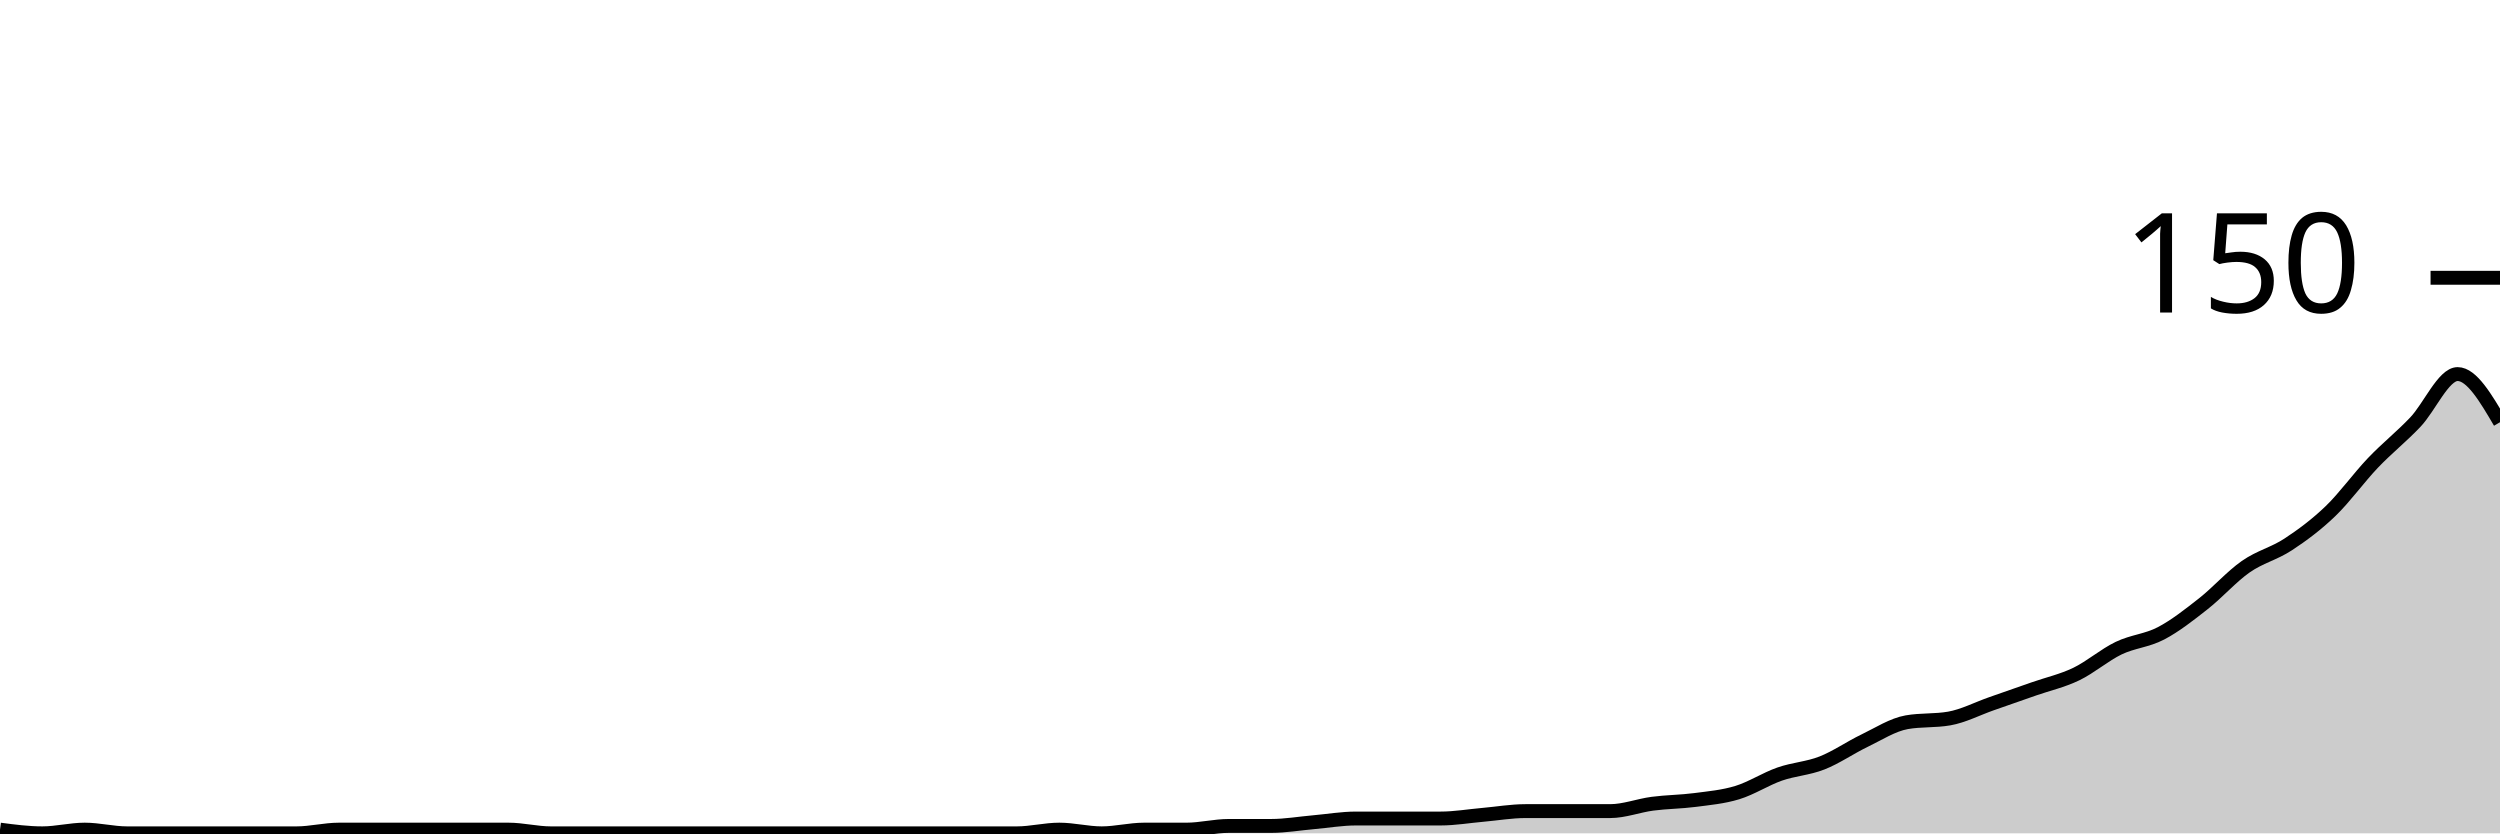
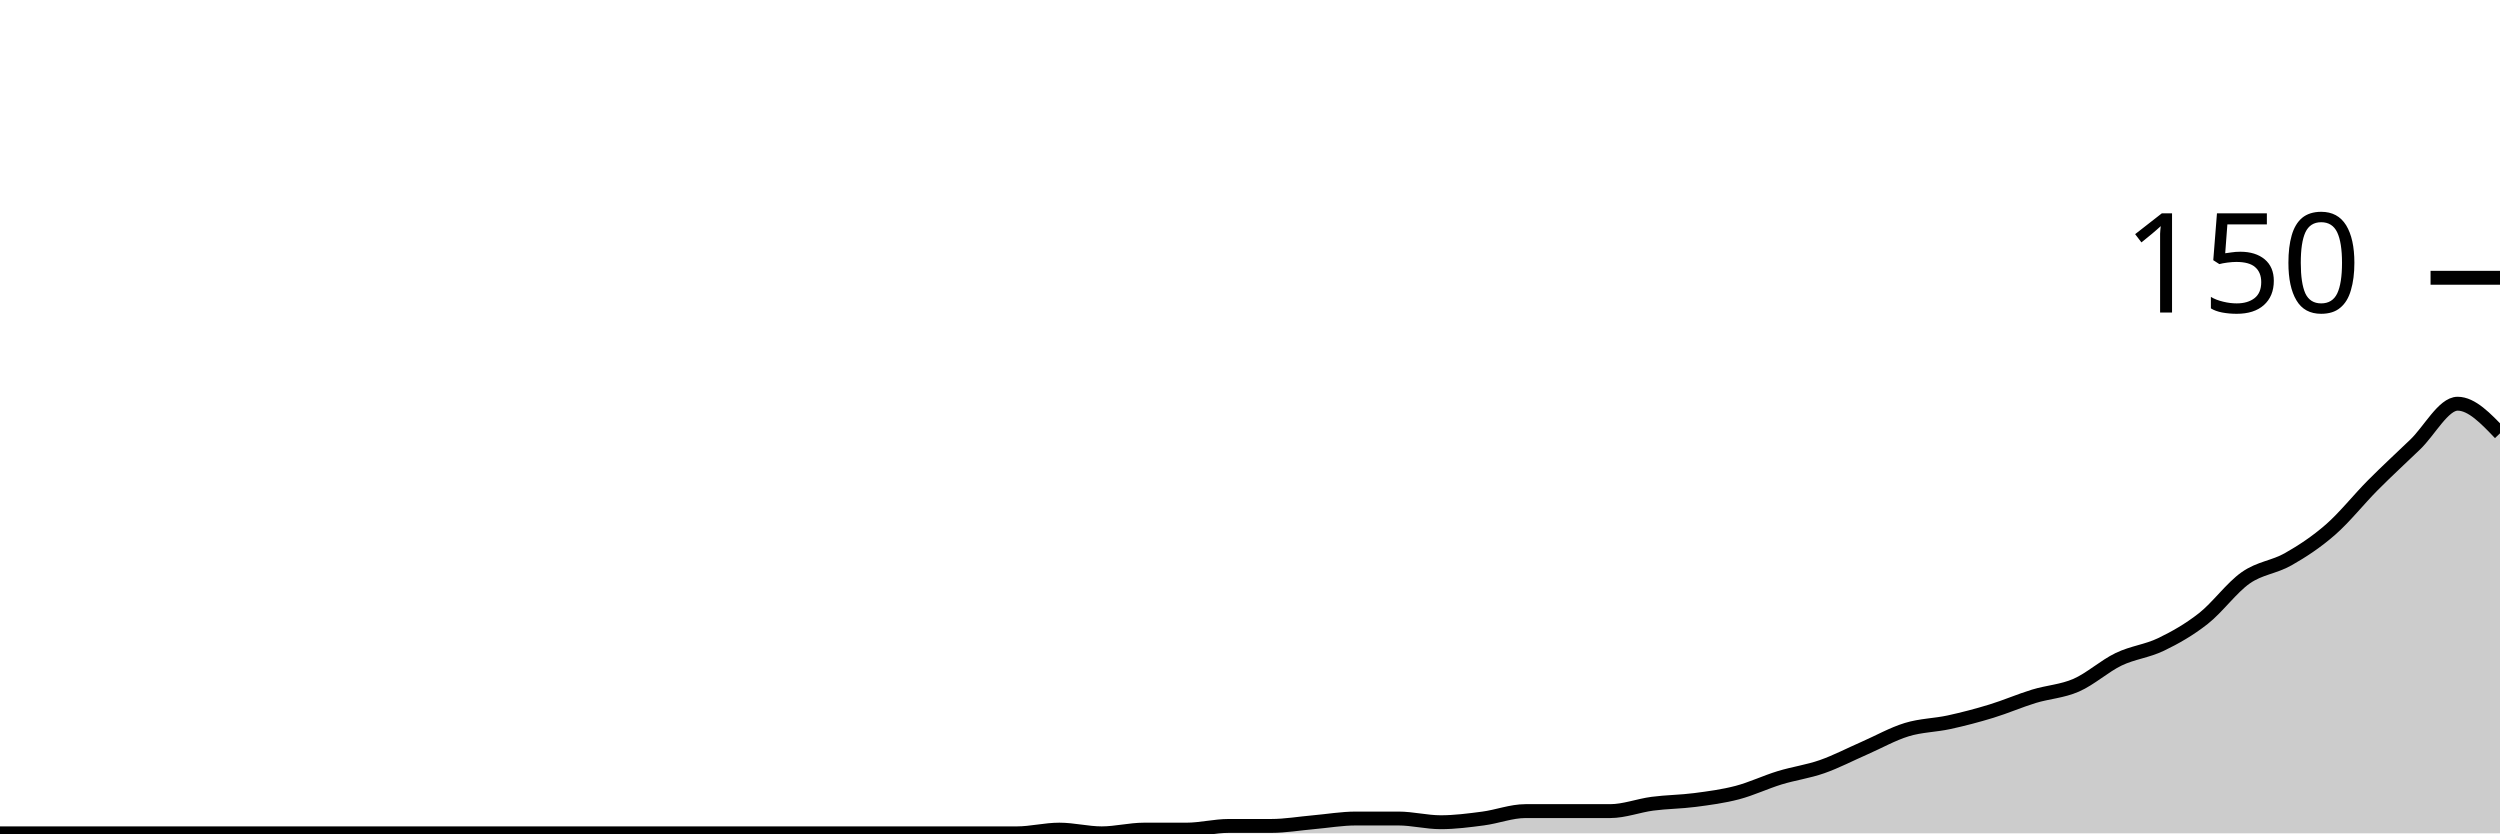
<svg xmlns="http://www.w3.org/2000/svg" viewBox="0 0 180 60">
  <g transform="translate(0,20)">
-     <path class="area" fill="rgba(0, 0, 0, 0.2)" d="M0,39.733C1.017,39.867,2.034,40,3.051,40C4.068,40,5.085,39.733,6.102,39.733C7.119,39.733,8.136,40,9.153,40C10.169,40,11.186,40,12.203,40C13.22,40,14.237,40,15.254,40C16.271,40,17.288,40,18.305,40C19.322,40,20.339,40,21.356,40C22.373,40,23.39,39.733,24.407,39.733C25.424,39.733,26.441,39.733,27.458,39.733C28.475,39.733,29.492,39.733,30.508,39.733C31.525,39.733,32.542,39.733,33.559,39.733C34.576,39.733,35.593,39.733,36.61,39.733C37.627,39.733,38.644,40,39.661,40C40.678,40,41.695,40,42.712,40C43.729,40,44.746,40,45.763,40C46.78,40,47.797,40,48.814,40C49.831,40,50.847,40,51.864,40C52.881,40,53.898,40,54.915,40C55.932,40,56.949,40,57.966,40C58.983,40,60,40,61.017,40C62.034,40,63.051,40,64.068,40C65.085,40,66.102,40,67.119,40C68.136,40,69.153,40,70.169,40C71.186,40,72.203,40,73.22,40C74.237,40,75.254,39.733,76.271,39.733C77.288,39.733,78.305,40,79.322,40C80.339,40,81.356,39.733,82.373,39.733C83.39,39.733,84.407,39.733,85.424,39.733C86.441,39.733,87.458,39.467,88.475,39.467C89.492,39.467,90.508,39.467,91.525,39.467C92.542,39.467,93.559,39.289,94.576,39.2C95.593,39.111,96.61,38.933,97.627,38.933C98.644,38.933,99.661,38.933,100.678,38.933C101.695,38.933,102.712,38.933,103.729,38.933C104.746,38.933,105.763,38.756,106.78,38.667C107.797,38.578,108.814,38.4,109.831,38.4C110.847,38.4,111.864,38.4,112.881,38.4C113.898,38.4,114.915,38.4,115.932,38.4C116.949,38.4,117.966,38,118.983,37.867C120,37.733,121.017,37.733,122.034,37.6C123.051,37.467,124.068,37.378,125.085,37.067C126.102,36.756,127.119,36.089,128.136,35.733C129.153,35.378,130.169,35.333,131.186,34.933C132.203,34.533,133.22,33.822,134.237,33.333C135.254,32.844,136.271,32.178,137.288,32C138.305,31.822,139.322,31.911,140.339,31.733C141.356,31.556,142.373,31.022,143.39,30.667C144.407,30.311,145.424,29.956,146.441,29.6C147.458,29.244,148.475,29.022,149.492,28.533C150.508,28.044,151.525,27.156,152.542,26.667C153.559,26.178,154.576,26.133,155.593,25.6C156.61,25.067,157.627,24.267,158.644,23.467C159.661,22.667,160.678,21.511,161.695,20.8C162.712,20.089,163.729,19.867,164.746,19.2C165.763,18.533,166.78,17.778,167.797,16.8C168.814,15.822,169.831,14.4,170.847,13.333C171.864,12.267,172.881,11.467,173.898,10.4C174.915,9.333,175.932,6.933,176.949,6.933C177.966,6.933,178.983,8.667,180,10.4L180,40C178.983,40,177.966,40,176.949,40C175.932,40,174.915,40,173.898,40C172.881,40,171.864,40,170.847,40C169.831,40,168.814,40,167.797,40C166.78,40,165.763,40,164.746,40C163.729,40,162.712,40,161.695,40C160.678,40,159.661,40,158.644,40C157.627,40,156.61,40,155.593,40C154.576,40,153.559,40,152.542,40C151.525,40,150.508,40,149.492,40C148.475,40,147.458,40,146.441,40C145.424,40,144.407,40,143.39,40C142.373,40,141.356,40,140.339,40C139.322,40,138.305,40,137.288,40C136.271,40,135.254,40,134.237,40C133.22,40,132.203,40,131.186,40C130.169,40,129.153,40,128.136,40C127.119,40,126.102,40,125.085,40C124.068,40,123.051,40,122.034,40C121.017,40,120,40,118.983,40C117.966,40,116.949,40,115.932,40C114.915,40,113.898,40,112.881,40C111.864,40,110.847,40,109.831,40C108.814,40,107.797,40,106.78,40C105.763,40,104.746,40,103.729,40C102.712,40,101.695,40,100.678,40C99.661,40,98.644,40,97.627,40C96.61,40,95.593,40,94.576,40C93.559,40,92.542,40,91.525,40C90.508,40,89.492,40,88.475,40C87.458,40,86.441,40,85.424,40C84.407,40,83.39,40,82.373,40C81.356,40,80.339,40,79.322,40C78.305,40,77.288,40,76.271,40C75.254,40,74.237,40,73.22,40C72.203,40,71.186,40,70.169,40C69.153,40,68.136,40,67.119,40C66.102,40,65.085,40,64.068,40C63.051,40,62.034,40,61.017,40C60,40,58.983,40,57.966,40C56.949,40,55.932,40,54.915,40C53.898,40,52.881,40,51.864,40C50.847,40,49.831,40,48.814,40C47.797,40,46.78,40,45.763,40C44.746,40,43.729,40,42.712,40C41.695,40,40.678,40,39.661,40C38.644,40,37.627,40,36.61,40C35.593,40,34.576,40,33.559,40C32.542,40,31.525,40,30.508,40C29.492,40,28.475,40,27.458,40C26.441,40,25.424,40,24.407,40C23.39,40,22.373,40,21.356,40C20.339,40,19.322,40,18.305,40C17.288,40,16.271,40,15.254,40C14.237,40,13.22,40,12.203,40C11.186,40,10.169,40,9.153,40C8.136,40,7.119,40,6.102,40C5.085,40,4.068,40,3.051,40C2.034,40,1.017,40,0,40Z" />
-     <path class="line" stroke="black" fill="none" d="M0,39.733C1.017,39.867,2.034,40,3.051,40C4.068,40,5.085,39.733,6.102,39.733C7.119,39.733,8.136,40,9.153,40C10.169,40,11.186,40,12.203,40C13.22,40,14.237,40,15.254,40C16.271,40,17.288,40,18.305,40C19.322,40,20.339,40,21.356,40C22.373,40,23.39,39.733,24.407,39.733C25.424,39.733,26.441,39.733,27.458,39.733C28.475,39.733,29.492,39.733,30.508,39.733C31.525,39.733,32.542,39.733,33.559,39.733C34.576,39.733,35.593,39.733,36.61,39.733C37.627,39.733,38.644,40,39.661,40C40.678,40,41.695,40,42.712,40C43.729,40,44.746,40,45.763,40C46.78,40,47.797,40,48.814,40C49.831,40,50.847,40,51.864,40C52.881,40,53.898,40,54.915,40C55.932,40,56.949,40,57.966,40C58.983,40,60,40,61.017,40C62.034,40,63.051,40,64.068,40C65.085,40,66.102,40,67.119,40C68.136,40,69.153,40,70.169,40C71.186,40,72.203,40,73.22,40C74.237,40,75.254,39.733,76.271,39.733C77.288,39.733,78.305,40,79.322,40C80.339,40,81.356,39.733,82.373,39.733C83.39,39.733,84.407,39.733,85.424,39.733C86.441,39.733,87.458,39.467,88.475,39.467C89.492,39.467,90.508,39.467,91.525,39.467C92.542,39.467,93.559,39.289,94.576,39.2C95.593,39.111,96.61,38.933,97.627,38.933C98.644,38.933,99.661,38.933,100.678,38.933C101.695,38.933,102.712,38.933,103.729,38.933C104.746,38.933,105.763,38.756,106.78,38.667C107.797,38.578,108.814,38.4,109.831,38.4C110.847,38.4,111.864,38.4,112.881,38.4C113.898,38.4,114.915,38.4,115.932,38.4C116.949,38.4,117.966,38,118.983,37.867C120,37.733,121.017,37.733,122.034,37.6C123.051,37.467,124.068,37.378,125.085,37.067C126.102,36.756,127.119,36.089,128.136,35.733C129.153,35.378,130.169,35.333,131.186,34.933C132.203,34.533,133.22,33.822,134.237,33.333C135.254,32.844,136.271,32.178,137.288,32C138.305,31.822,139.322,31.911,140.339,31.733C141.356,31.556,142.373,31.022,143.39,30.667C144.407,30.311,145.424,29.956,146.441,29.6C147.458,29.244,148.475,29.022,149.492,28.533C150.508,28.044,151.525,27.156,152.542,26.667C153.559,26.178,154.576,26.133,155.593,25.6C156.61,25.067,157.627,24.267,158.644,23.467C159.661,22.667,160.678,21.511,161.695,20.8C162.712,20.089,163.729,19.867,164.746,19.2C165.763,18.533,166.78,17.778,167.797,16.8C168.814,15.822,169.831,14.4,170.847,13.333C171.864,12.267,172.881,11.467,173.898,10.4C174.915,9.333,175.932,6.933,176.949,6.933C177.966,6.933,178.983,8.667,180,10.4" />
+     <path class="area" fill="rgba(0, 0, 0, 0.2)" d="M0,40C1.017,40,2.034,40,3.051,40C4.068,40,5.085,40,6.102,40C7.119,40,8.136,40,9.153,40C10.169,40,11.186,40,12.203,40C13.22,40,14.237,40,15.254,40C16.271,40,17.288,40,18.305,40C19.322,40,20.339,40,21.356,40C22.373,40,23.39,40,24.407,40C25.424,40,26.441,40,27.458,40C28.475,40,29.492,40,30.508,40C31.525,40,32.542,40,33.559,40C34.576,40,35.593,40,36.61,40C37.627,40,38.644,40,39.661,40C40.678,40,41.695,40,42.712,40C43.729,40,44.746,40,45.763,40C46.78,40,47.797,40,48.814,40C49.831,40,50.847,40,51.864,40C52.881,40,53.898,40,54.915,40C55.932,40,56.949,40,57.966,40C58.983,40,60,40,61.017,40C62.034,40,63.051,40,64.068,40C65.085,40,66.102,40,67.119,40C68.136,40,69.153,40,70.169,40C71.186,40,72.203,40,73.22,40C74.237,40,75.254,39.733,76.271,39.733C77.288,39.733,78.305,40,79.322,40C80.339,40,81.356,39.733,82.373,39.733C83.39,39.733,84.407,39.733,85.424,39.733C86.441,39.733,87.458,39.467,88.475,39.467C89.492,39.467,90.508,39.467,91.525,39.467C92.542,39.467,93.559,39.289,94.576,39.2C95.593,39.111,96.61,38.933,97.627,38.933C98.644,38.933,99.661,38.933,100.678,38.933C101.695,38.933,102.712,39.2,103.729,39.2C104.746,39.2,105.763,39.067,106.78,38.933C107.797,38.8,108.814,38.4,109.831,38.4C110.847,38.4,111.864,38.4,112.881,38.4C113.898,38.4,114.915,38.4,115.932,38.4C116.949,38.4,117.966,38,118.983,37.867C120,37.733,121.017,37.733,122.034,37.6C123.051,37.467,124.068,37.333,125.085,37.067C126.102,36.8,127.119,36.311,128.136,36C129.153,35.689,130.169,35.556,131.186,35.2C132.203,34.844,133.22,34.311,134.237,33.867C135.254,33.422,136.271,32.844,137.288,32.533C138.305,32.222,139.322,32.222,140.339,32C141.356,31.778,142.373,31.511,143.39,31.2C144.407,30.889,145.424,30.444,146.441,30.133C147.458,29.822,148.475,29.778,149.492,29.333C150.508,28.889,151.525,27.956,152.542,27.467C153.559,26.978,154.576,26.889,155.593,26.4C156.61,25.911,157.627,25.333,158.644,24.533C159.661,23.733,160.678,22.311,161.695,21.6C162.712,20.889,163.729,20.844,164.746,20.267C165.763,19.689,166.78,19.022,167.797,18.133C168.814,17.244,169.831,15.956,170.847,14.933C171.864,13.911,172.881,12.978,173.898,12C174.915,11.022,175.932,9.067,176.949,9.067C177.966,9.067,178.983,10.133,180,11.2L180,40C178.983,40,177.966,40,176.949,40C175.932,40,174.915,40,173.898,40C172.881,40,171.864,40,170.847,40C169.831,40,168.814,40,167.797,40C166.78,40,165.763,40,164.746,40C163.729,40,162.712,40,161.695,40C160.678,40,159.661,40,158.644,40C157.627,40,156.61,40,155.593,40C154.576,40,153.559,40,152.542,40C151.525,40,150.508,40,149.492,40C148.475,40,147.458,40,146.441,40C145.424,40,144.407,40,143.39,40C142.373,40,141.356,40,140.339,40C139.322,40,138.305,40,137.288,40C136.271,40,135.254,40,134.237,40C133.22,40,132.203,40,131.186,40C130.169,40,129.153,40,128.136,40C127.119,40,126.102,40,125.085,40C124.068,40,123.051,40,122.034,40C121.017,40,120,40,118.983,40C117.966,40,116.949,40,115.932,40C114.915,40,113.898,40,112.881,40C111.864,40,110.847,40,109.831,40C108.814,40,107.797,40,106.78,40C105.763,40,104.746,40,103.729,40C102.712,40,101.695,40,100.678,40C99.661,40,98.644,40,97.627,40C96.61,40,95.593,40,94.576,40C93.559,40,92.542,40,91.525,40C90.508,40,89.492,40,88.475,40C87.458,40,86.441,40,85.424,40C84.407,40,83.39,40,82.373,40C81.356,40,80.339,40,79.322,40C78.305,40,77.288,40,76.271,40C75.254,40,74.237,40,73.22,40C72.203,40,71.186,40,70.169,40C69.153,40,68.136,40,67.119,40C66.102,40,65.085,40,64.068,40C63.051,40,62.034,40,61.017,40C60,40,58.983,40,57.966,40C56.949,40,55.932,40,54.915,40C53.898,40,52.881,40,51.864,40C50.847,40,49.831,40,48.814,40C47.797,40,46.78,40,45.763,40C44.746,40,43.729,40,42.712,40C41.695,40,40.678,40,39.661,40C38.644,40,37.627,40,36.61,40C35.593,40,34.576,40,33.559,40C32.542,40,31.525,40,30.508,40C29.492,40,28.475,40,27.458,40C26.441,40,25.424,40,24.407,40C23.39,40,22.373,40,21.356,40C20.339,40,19.322,40,18.305,40C17.288,40,16.271,40,15.254,40C14.237,40,13.22,40,12.203,40C11.186,40,10.169,40,9.153,40C8.136,40,7.119,40,6.102,40C5.085,40,4.068,40,3.051,40C2.034,40,1.017,40,0,40Z" />
+     <path class="line" stroke="black" fill="none" d="M0,40C1.017,40,2.034,40,3.051,40C4.068,40,5.085,40,6.102,40C7.119,40,8.136,40,9.153,40C10.169,40,11.186,40,12.203,40C13.22,40,14.237,40,15.254,40C16.271,40,17.288,40,18.305,40C19.322,40,20.339,40,21.356,40C22.373,40,23.39,40,24.407,40C25.424,40,26.441,40,27.458,40C28.475,40,29.492,40,30.508,40C31.525,40,32.542,40,33.559,40C34.576,40,35.593,40,36.61,40C37.627,40,38.644,40,39.661,40C40.678,40,41.695,40,42.712,40C43.729,40,44.746,40,45.763,40C46.78,40,47.797,40,48.814,40C49.831,40,50.847,40,51.864,40C52.881,40,53.898,40,54.915,40C55.932,40,56.949,40,57.966,40C58.983,40,60,40,61.017,40C62.034,40,63.051,40,64.068,40C65.085,40,66.102,40,67.119,40C68.136,40,69.153,40,70.169,40C71.186,40,72.203,40,73.22,40C74.237,40,75.254,39.733,76.271,39.733C77.288,39.733,78.305,40,79.322,40C80.339,40,81.356,39.733,82.373,39.733C83.39,39.733,84.407,39.733,85.424,39.733C86.441,39.733,87.458,39.467,88.475,39.467C89.492,39.467,90.508,39.467,91.525,39.467C92.542,39.467,93.559,39.289,94.576,39.2C95.593,39.111,96.61,38.933,97.627,38.933C98.644,38.933,99.661,38.933,100.678,38.933C101.695,38.933,102.712,39.2,103.729,39.2C104.746,39.2,105.763,39.067,106.78,38.933C107.797,38.8,108.814,38.4,109.831,38.4C110.847,38.4,111.864,38.4,112.881,38.4C113.898,38.4,114.915,38.4,115.932,38.4C116.949,38.4,117.966,38,118.983,37.867C120,37.733,121.017,37.733,122.034,37.6C123.051,37.467,124.068,37.333,125.085,37.067C126.102,36.8,127.119,36.311,128.136,36C129.153,35.689,130.169,35.556,131.186,35.2C132.203,34.844,133.22,34.311,134.237,33.867C135.254,33.422,136.271,32.844,137.288,32.533C138.305,32.222,139.322,32.222,140.339,32C141.356,31.778,142.373,31.511,143.39,31.2C144.407,30.889,145.424,30.444,146.441,30.133C147.458,29.822,148.475,29.778,149.492,29.333C150.508,28.889,151.525,27.956,152.542,27.467C153.559,26.978,154.576,26.889,155.593,26.4C156.61,25.911,157.627,25.333,158.644,24.533C159.661,23.733,160.678,22.311,161.695,21.6C162.712,20.889,163.729,20.844,164.746,20.267C165.763,19.689,166.78,19.022,167.797,18.133C168.814,17.244,169.831,15.956,170.847,14.933C171.864,13.911,172.881,12.978,173.898,12C174.915,11.022,175.932,9.067,176.949,9.067C177.966,9.067,178.983,10.133,180,11.2" />
    <path class="axis-ceiling" stroke-width="1" stroke="black" fill="none" d="M175,0L180,0" />
    <text class="axis-ceiling-label" font-family="sans-serif" text-anchor="end" font-size="10px" x="170" y="2.5">150</text>
  </g>
</svg>
